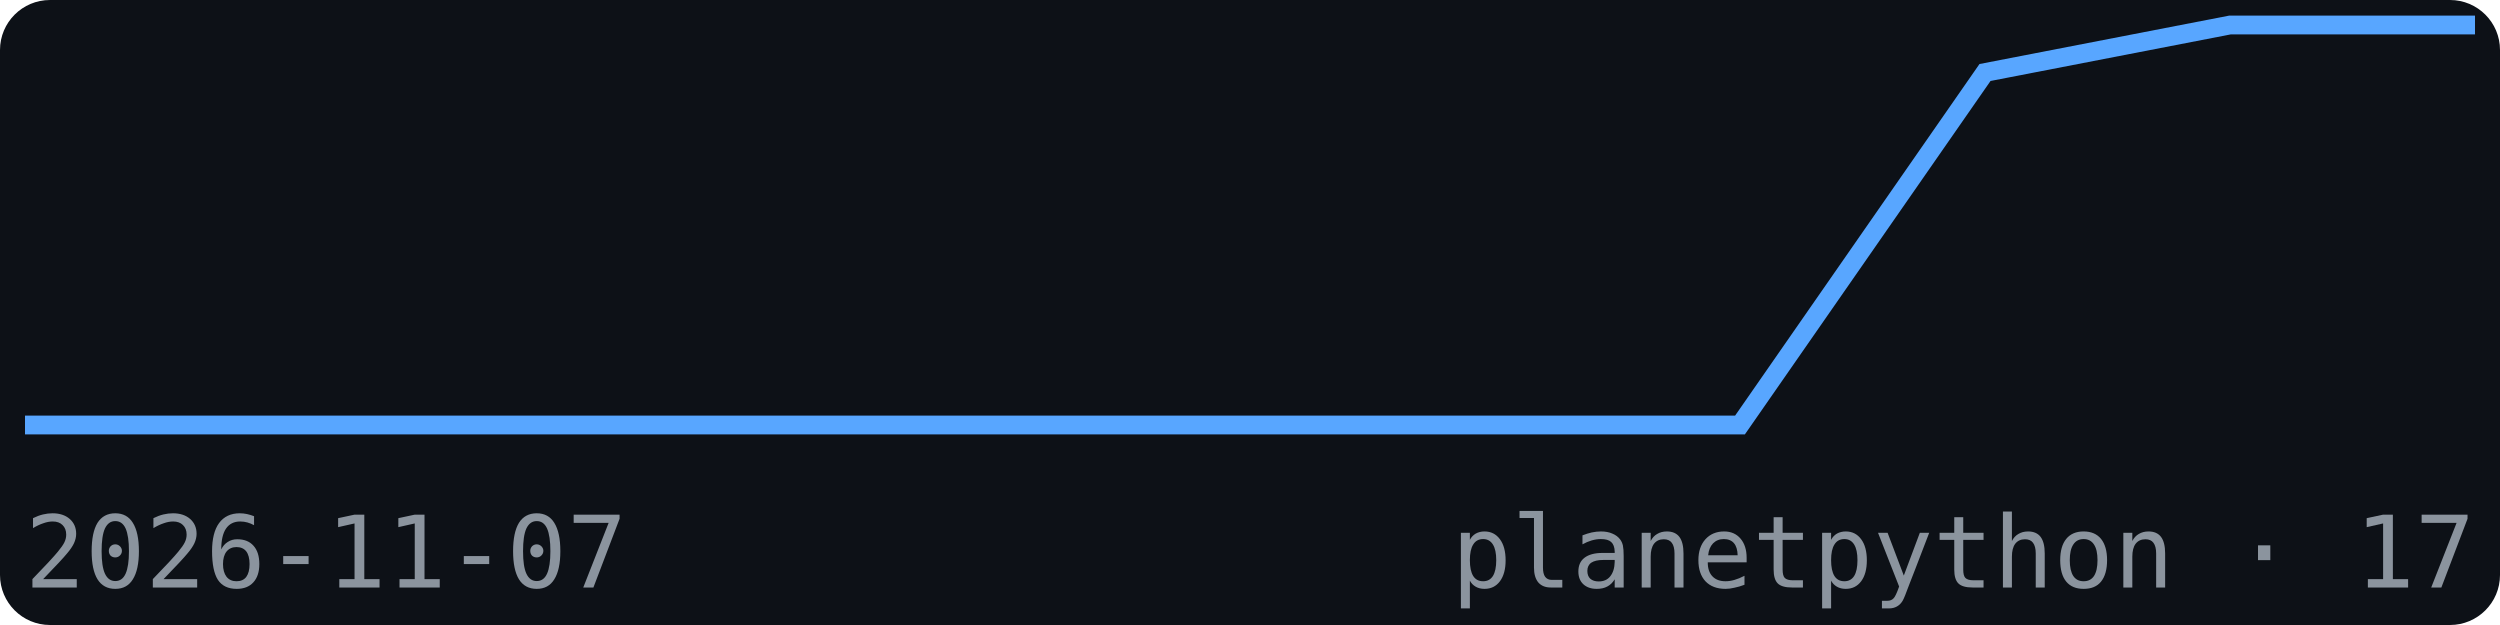
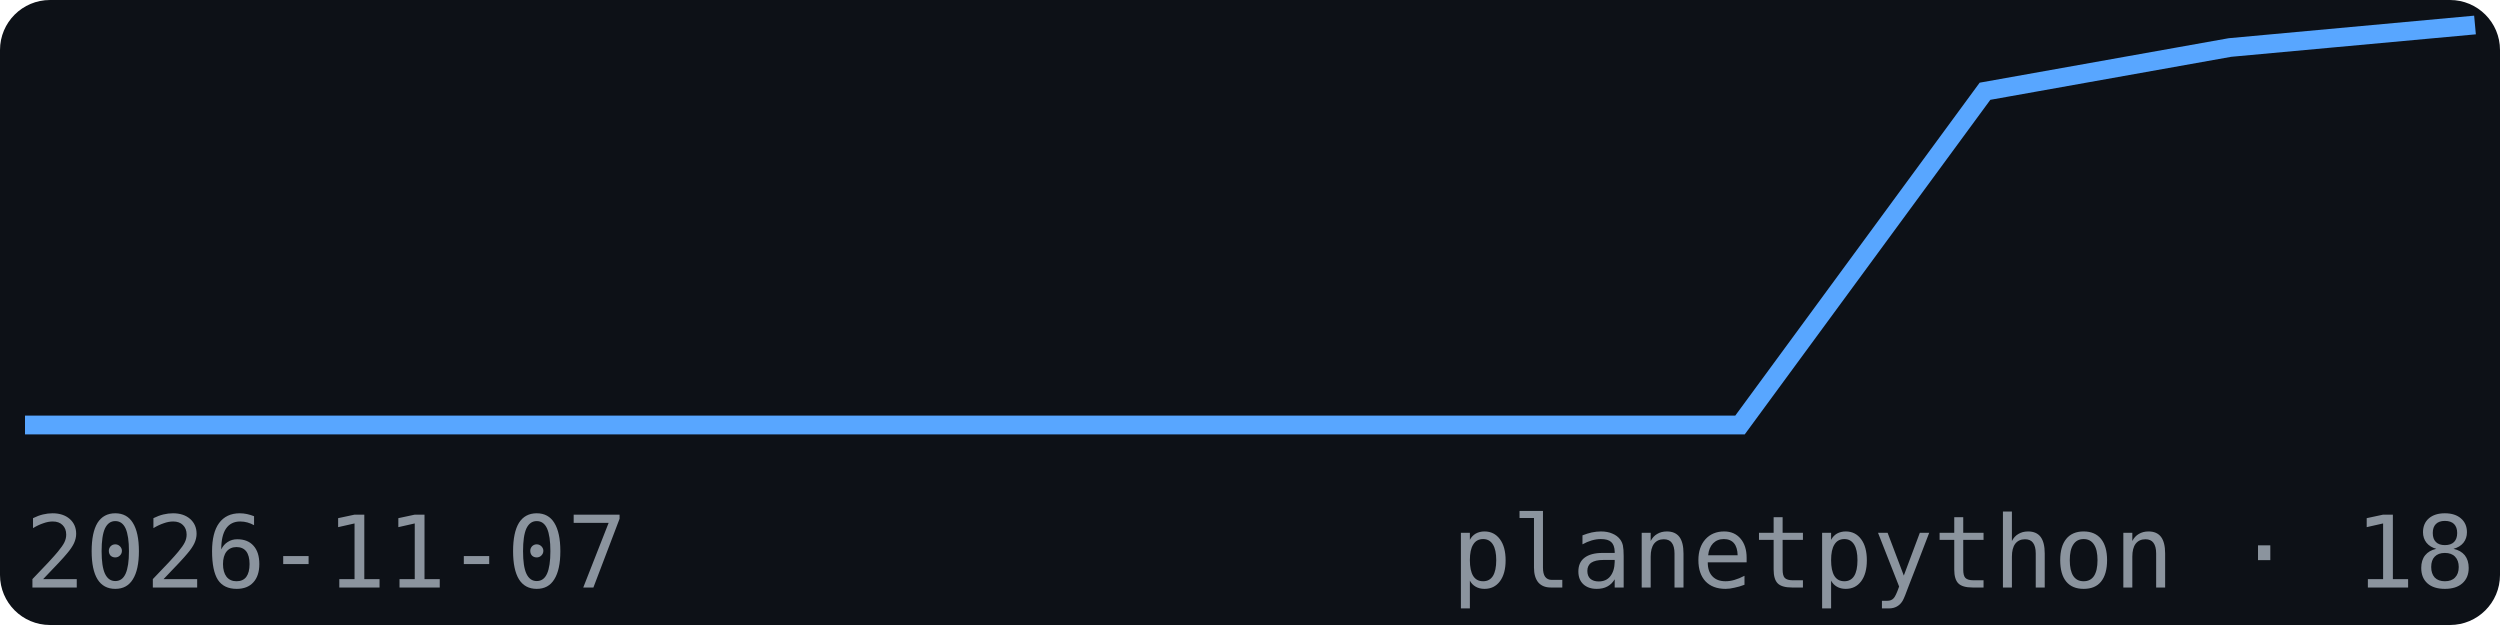
<svg xmlns="http://www.w3.org/2000/svg" width="200" height="50" viewBox="0 0 200 50" font-family="monospace">
  <rect width="200" height="50" fill="#0d1117" rx="4" />
-   <polyline points="2.0,34.0 21.6,34.0 41.2,34.0 60.8,34.0 80.4,34.0 100.0,34.0 119.6,34.0 139.2,34.0 158.8,5.8 178.4,2.0 198.0,2.0" fill="none" stroke="#58a6ff" stroke-width="1.5" />
+   <polyline points="2.0,34.0 21.6,34.0 41.2,34.0 60.8,34.0 80.4,34.0 100.0,34.0 119.6,34.0 139.2,34.0 158.8,7.3 178.4,3.8 198.0,2.0" fill="none" stroke="#58a6ff" stroke-width="1.5" />
  <text x="2" y="47" font-size="8" fill="#8b949e">2026-11-07</text>
-   <text x="198" y="47" font-size="8" fill="#8b949e" text-anchor="end">planetpython · 17</text>
+   <text x="198" y="47" font-size="8" fill="#8b949e" text-anchor="end">planetpython · 18</text>
</svg>
